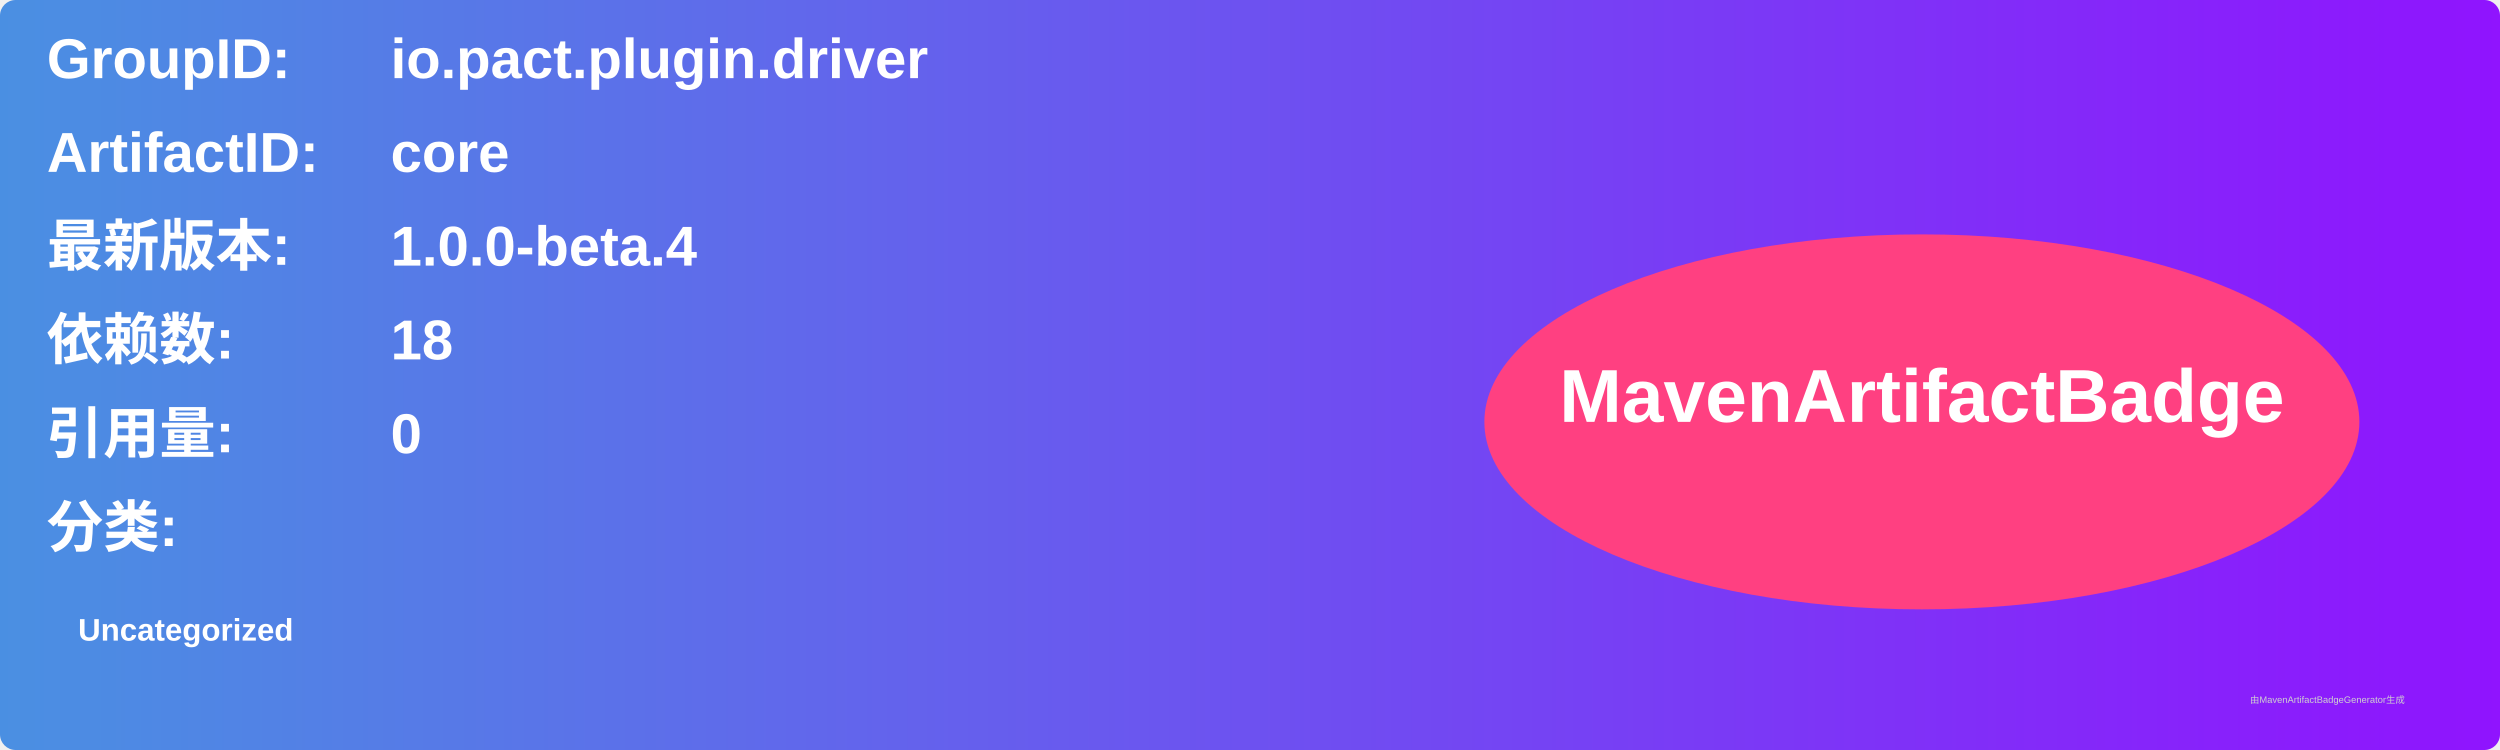
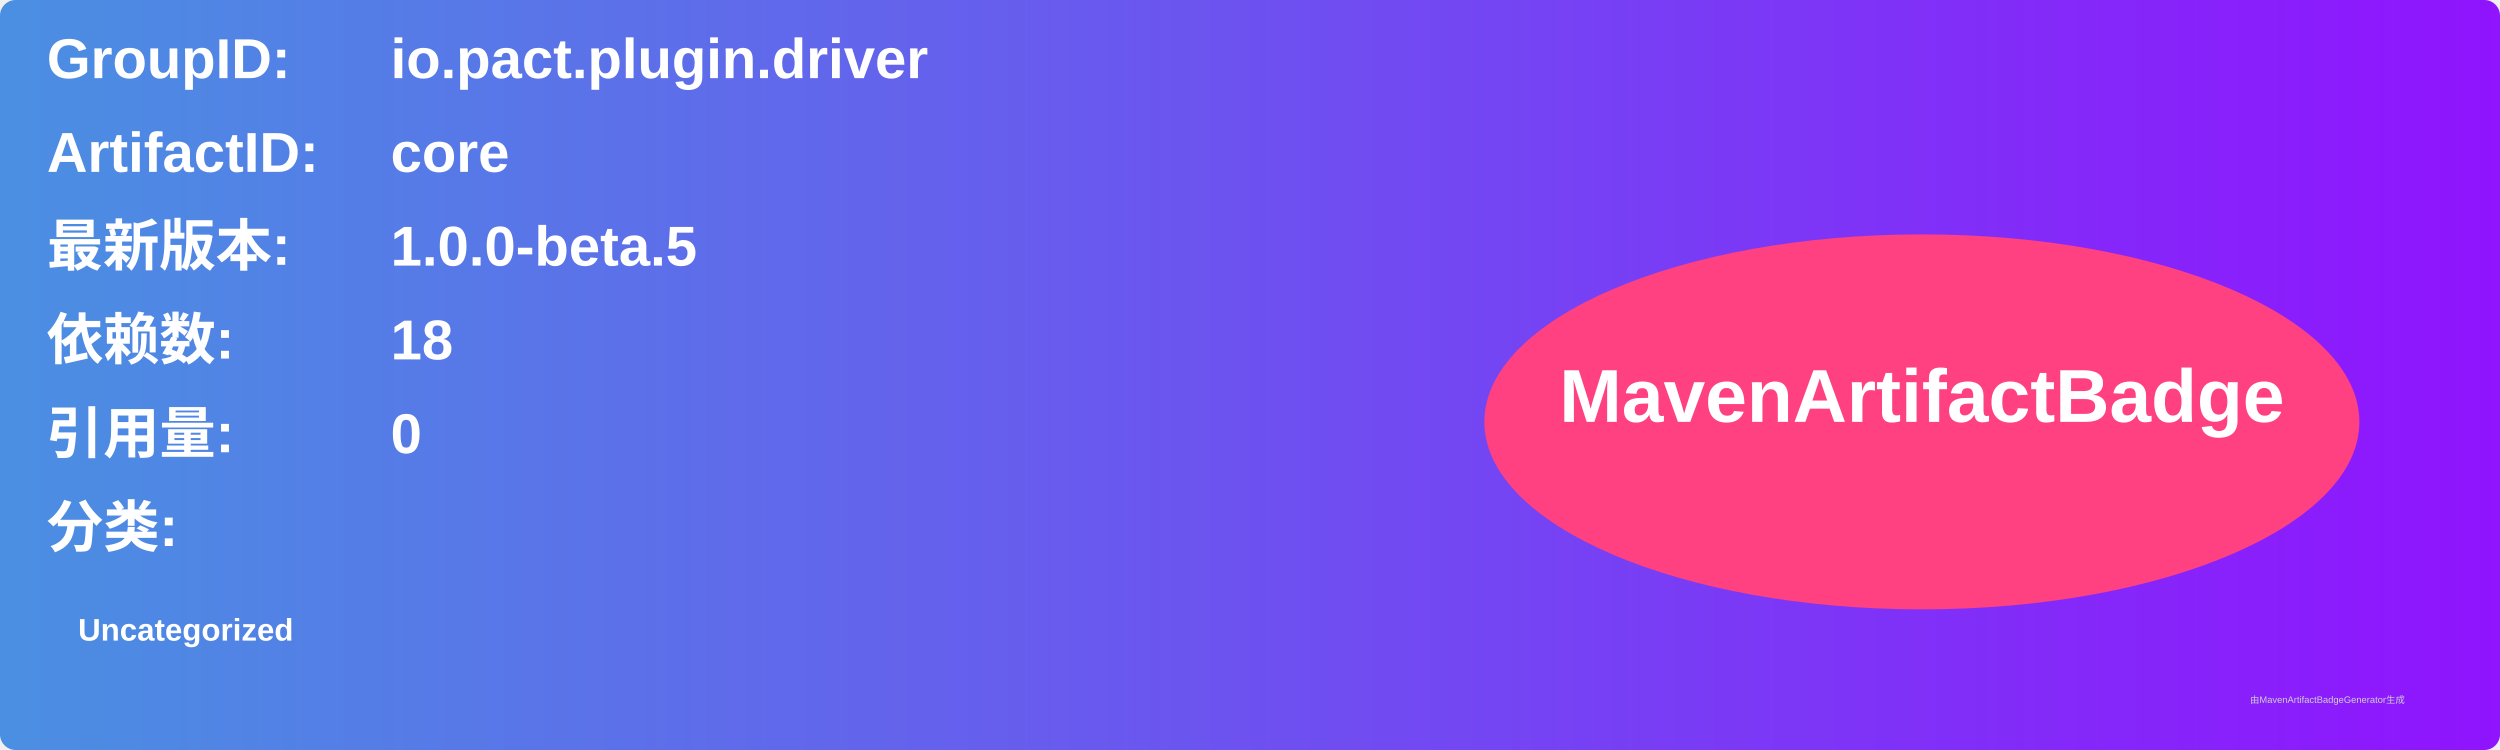
<svg xmlns="http://www.w3.org/2000/svg" width="800" height="240" viewBox="0 0 800 240">
  <linearGradient id="grad" x1="0%" y1="0%" x2="100%" y2="0%">
    <stop offset="0%" stop-color="#4a90e2" />
    <stop offset="100%" stop-color="#9013fe" />
  </linearGradient>
  <rect width="100%" height="100%" rx="5" ry="5" fill="url(#grad)" />
  <g transform="translate(15, 15)">
    <text x="0" y="10" font-family="Arial" font-size="18" fill="white" font-weight="bold" width="260">GroupID:</text>
    <text x="110" y="10" font-family="Arial" font-size="18" fill="white" font-weight="bold" width="460">io.pact.plugin.driver</text>
    <text x="0" y="40" font-family="Arial" font-size="18" fill="white" font-weight="bold" width="260">ArtifactID:</text>
    <text x="110" y="40" font-family="Arial" font-size="18" fill="white" font-weight="bold" width="460">core</text>
    <text x="0" y="70" font-family="Arial" font-size="18" fill="white" font-weight="bold">最新版本:</text>
    <text x="110" y="70" font-family="Arial" font-size="18" fill="white" font-weight="bold">
-       <tspan font-weight="bold">1.0.0-beta.4</tspan>
+       <tspan font-weight="bold">1.0.0-beta.5</tspan>
    </text>
    <text x="0" y="100" font-family="Arial" font-size="18" fill="white" font-weight="bold">依赖数: </text>
    <text x="110" y="100" font-family="Arial" font-size="18" fill="white">
      <tspan font-weight="bold">18</tspan>
    </text>
    <text x="0" y="130" font-family="Arial" font-size="18" fill="white" font-weight="bold">引用量: </text>
    <text x="110" y="130" font-family="Arial" font-size="18" fill="white">
      <tspan font-weight="bold">0</tspan>
    </text>
    <text x="0" y="160" font-family="Arial" font-size="18" fill="white" font-weight="bold">分类:</text>
    <text x="10" y="190" font-family="Arial" font-size="10" fill="white">
      <tspan font-weight="bold">Uncategorized</tspan>
    </text>
    <ellipse cx="600" cy="120" rx="140" ry="60" fill="#ff4081" />
    <text x="600" y="120" text-anchor="middle" font-family="Arial" font-size="24" fill="white" font-weight="bold">MavenArtifactBadge</text>
  </g>
  <text x="720" y="225" font-family="Arial" font-size="3" fill="#d0d0d0">由MavenArtifactBadgeGenerator生成</text>
</svg>
